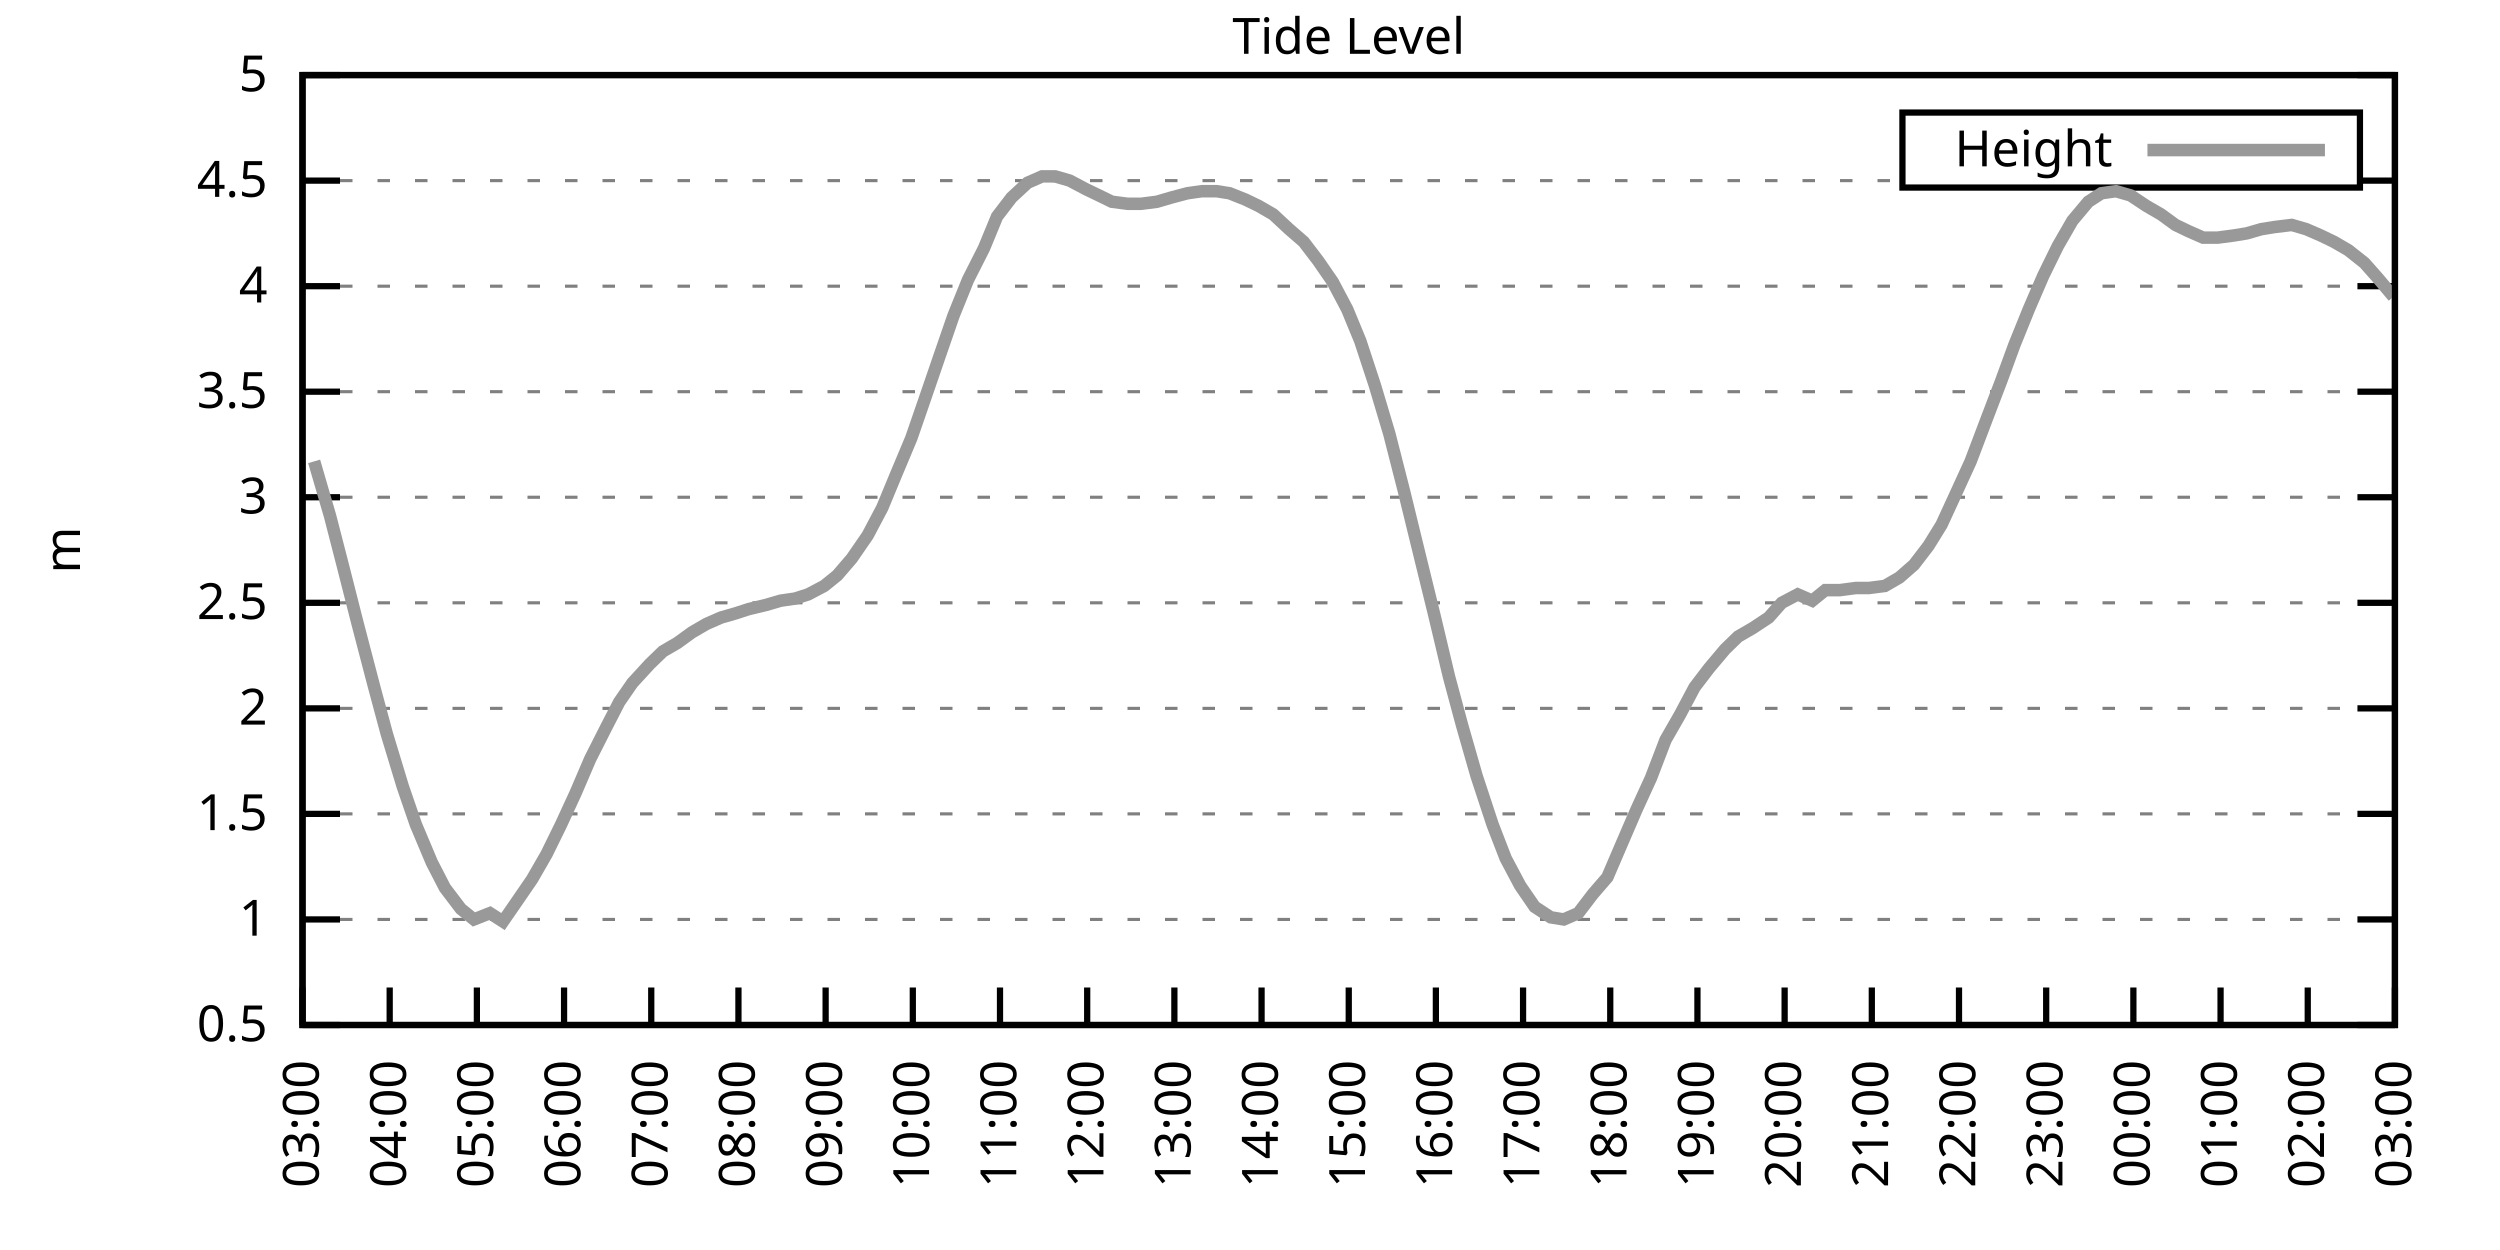
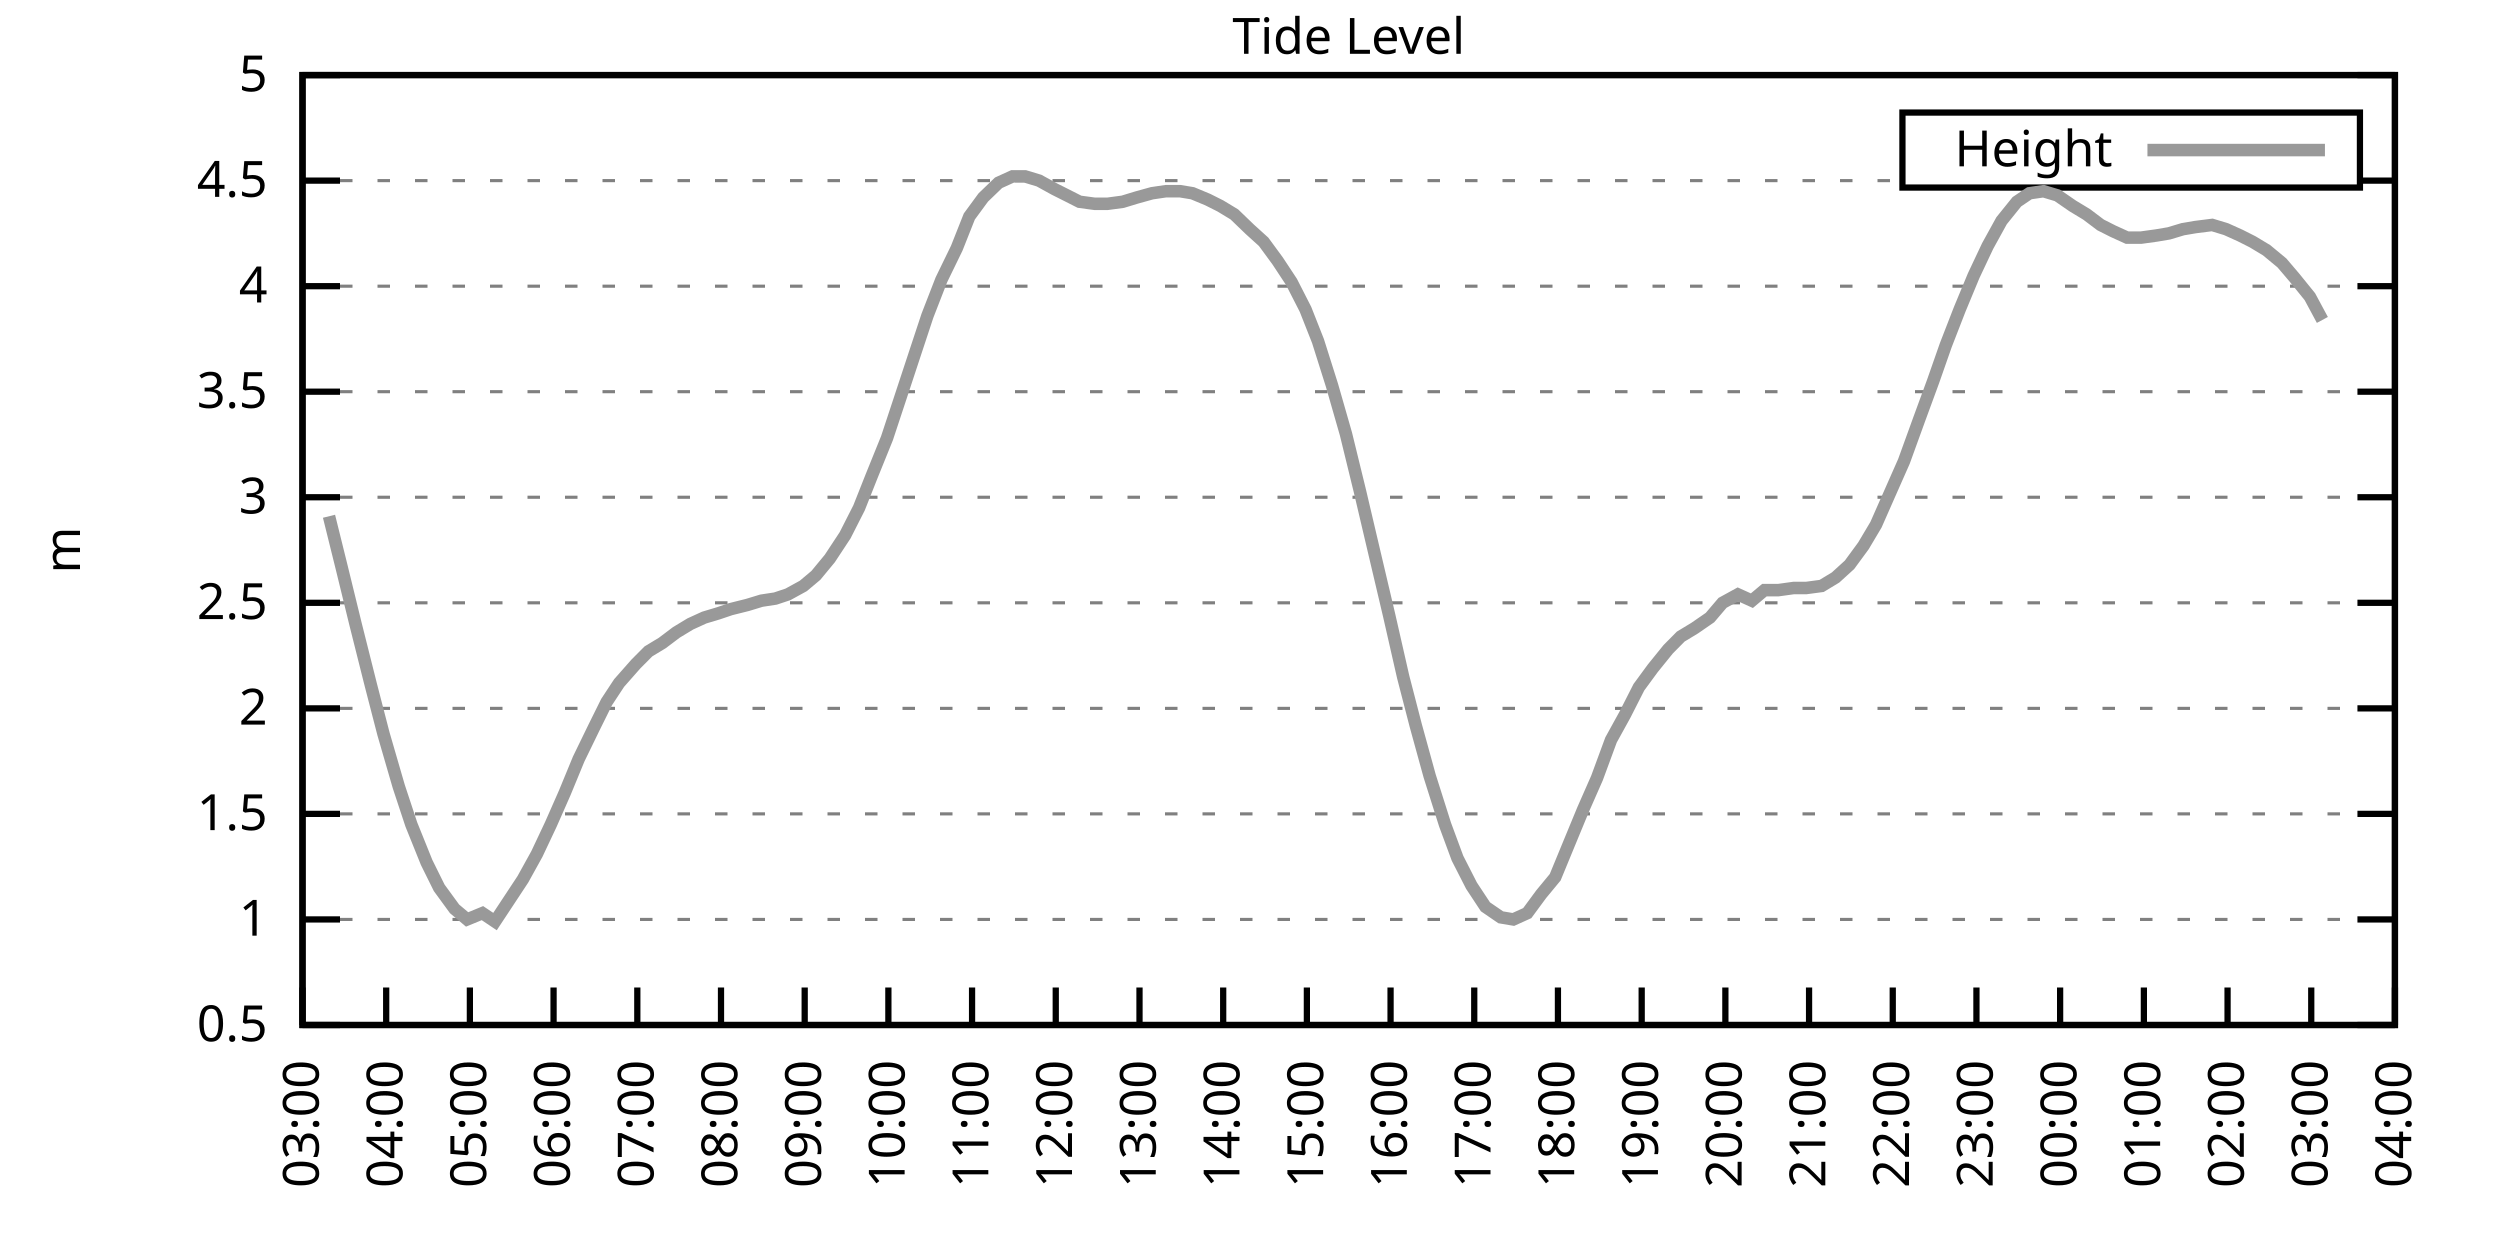
<svg xmlns="http://www.w3.org/2000/svg" xmlns:xlink="http://www.w3.org/1999/xlink" width="400" height="200" viewBox="0 0 400 200">
  <g id="gnuplot_canvas">
    <rect x="0" y="0" width="400" height="200" fill="none" />
    <defs>
      <circle id="gpDot" r="0.5" stroke-width="0.5" stroke="currentColor" />
      <path id="gpPt0" stroke-width="0.333" stroke="currentColor" d="M-1,0 h2 M0,-1 v2" />
      <path id="gpPt1" stroke-width="0.333" stroke="currentColor" d="M-1,-1 L1,1 M1,-1 L-1,1" />
      <path id="gpPt2" stroke-width="0.333" stroke="currentColor" d="M-1,0 L1,0 M0,-1 L0,1 M-1,-1 L1,1 M-1,1 L1,-1" />
      <rect id="gpPt3" stroke-width="0.333" stroke="currentColor" x="-1" y="-1" width="2" height="2" />
      <rect id="gpPt4" stroke-width="0.333" stroke="currentColor" fill="currentColor" x="-1" y="-1" width="2" height="2" />
      <circle id="gpPt5" stroke-width="0.333" stroke="currentColor" cx="0" cy="0" r="1" />
      <use xlink:href="#gpPt5" id="gpPt6" fill="currentColor" stroke="none" />
      <path id="gpPt7" stroke-width="0.333" stroke="currentColor" d="M0,-1.33 L-1.33,0.67 L1.33,0.67 z" />
      <use xlink:href="#gpPt7" id="gpPt8" fill="currentColor" stroke="none" />
      <use xlink:href="#gpPt7" id="gpPt9" stroke="currentColor" transform="rotate(180)" />
      <use xlink:href="#gpPt9" id="gpPt10" fill="currentColor" stroke="none" />
      <use xlink:href="#gpPt3" id="gpPt11" stroke="currentColor" transform="rotate(45)" />
      <use xlink:href="#gpPt11" id="gpPt12" fill="currentColor" stroke="none" />
      <path id="gpPt13" stroke-width="0.333" stroke="currentColor" d="M0,1.330 L1.265,0.411 L0.782,-1.067 L-0.782,-1.076 L-1.265,0.411 z" />
      <use xlink:href="#gpPt13" id="gpPt14" fill="currentColor" stroke="none" />
      <filter id="textbox" filterUnits="objectBoundingBox" x="0" y="0" height="1" width="1">
        <feFlood flood-color="white" flood-opacity="1" result="bgnd" />
        <feComposite in="SourceGraphic" in2="bgnd" operator="atop" />
      </filter>
      <filter id="greybox" filterUnits="objectBoundingBox" x="0" y="0" height="1" width="1">
        <feFlood flood-color="lightgrey" flood-opacity="1" result="grey" />
        <feComposite in="SourceGraphic" in2="grey" operator="atop" />
      </filter>
    </defs>
    <g fill="none" color="white" stroke="currentColor" stroke-width="1.00" stroke-linecap="butt" stroke-linejoin="miter">
</g>
    <g fill="none" color="black" stroke="currentColor" stroke-width="1.00" stroke-linecap="butt" stroke-linejoin="miter">
      <g stroke="none" shape-rendering="crispEdges">
        <polygon fill="rgb(255, 255, 255)" points="48.40,164.00 383.18,164.00 383.18,12.02 48.40,12.02 " />
      </g>
    </g>
    <g fill="none" color="black" stroke="currentColor" stroke-width="1.00" stroke-linecap="butt" stroke-linejoin="miter">
</g>
    <g fill="none" color="black" stroke="black" stroke-width="0.50" stroke-linecap="butt" stroke-linejoin="miter">
</g>
    <g fill="none" color="gray" stroke="currentColor" stroke-width="0.50" stroke-linecap="butt" stroke-linejoin="miter">
      <path stroke="gray" stroke-dasharray="2,4" class="gridline" d="M48.40,164.00 L383.19,164.00  " />
    </g>
    <g fill="none" color="gray" stroke="gray" stroke-width="1.00" stroke-linecap="butt" stroke-linejoin="miter">
</g>
    <g fill="none" color="black" stroke="currentColor" stroke-width="1.00" stroke-linecap="butt" stroke-linejoin="miter">
      <path stroke="black" d="M48.40,164.00 L54.40,164.00 M383.19,164.00 L377.19,164.00  " />
      <g transform="translate(42.80,166.60)" stroke="none" fill="black" font-family="Sans" font-size="8.00" text-anchor="end">
        <text>
          <tspan font-family="Sans"> 0.5</tspan>
        </text>
      </g>
    </g>
    <g fill="none" color="black" stroke="currentColor" stroke-width="1.00" stroke-linecap="butt" stroke-linejoin="miter">
</g>
    <g fill="none" color="black" stroke="black" stroke-width="0.50" stroke-linecap="butt" stroke-linejoin="miter">
</g>
    <g fill="none" color="gray" stroke="currentColor" stroke-width="0.50" stroke-linecap="butt" stroke-linejoin="miter">
      <path stroke="gray" stroke-dasharray="2,4" class="gridline" d="M48.40,147.11 L383.19,147.11  " />
    </g>
    <g fill="none" color="gray" stroke="gray" stroke-width="1.00" stroke-linecap="butt" stroke-linejoin="miter">
</g>
    <g fill="none" color="black" stroke="currentColor" stroke-width="1.00" stroke-linecap="butt" stroke-linejoin="miter">
      <path stroke="black" d="M48.40,147.11 L54.40,147.11 M383.19,147.11 L377.19,147.11  " />
      <g transform="translate(42.80,149.71)" stroke="none" fill="black" font-family="Sans" font-size="8.00" text-anchor="end">
        <text>
          <tspan font-family="Sans"> 1</tspan>
        </text>
      </g>
    </g>
    <g fill="none" color="black" stroke="currentColor" stroke-width="1.00" stroke-linecap="butt" stroke-linejoin="miter">
</g>
    <g fill="none" color="black" stroke="black" stroke-width="0.50" stroke-linecap="butt" stroke-linejoin="miter">
</g>
    <g fill="none" color="gray" stroke="currentColor" stroke-width="0.50" stroke-linecap="butt" stroke-linejoin="miter">
      <path stroke="gray" stroke-dasharray="2,4" class="gridline" d="M48.40,130.22 L383.19,130.22  " />
    </g>
    <g fill="none" color="gray" stroke="gray" stroke-width="1.00" stroke-linecap="butt" stroke-linejoin="miter">
</g>
    <g fill="none" color="black" stroke="currentColor" stroke-width="1.00" stroke-linecap="butt" stroke-linejoin="miter">
      <path stroke="black" d="M48.40,130.22 L54.40,130.22 M383.19,130.22 L377.19,130.22  " />
      <g transform="translate(42.80,132.82)" stroke="none" fill="black" font-family="Sans" font-size="8.00" text-anchor="end">
        <text>
          <tspan font-family="Sans"> 1.5</tspan>
        </text>
      </g>
    </g>
    <g fill="none" color="black" stroke="currentColor" stroke-width="1.00" stroke-linecap="butt" stroke-linejoin="miter">
</g>
    <g fill="none" color="black" stroke="black" stroke-width="0.50" stroke-linecap="butt" stroke-linejoin="miter">
</g>
    <g fill="none" color="gray" stroke="currentColor" stroke-width="0.50" stroke-linecap="butt" stroke-linejoin="miter">
      <path stroke="gray" stroke-dasharray="2,4" class="gridline" d="M48.40,113.34 L383.19,113.34  " />
    </g>
    <g fill="none" color="gray" stroke="gray" stroke-width="1.00" stroke-linecap="butt" stroke-linejoin="miter">
</g>
    <g fill="none" color="black" stroke="currentColor" stroke-width="1.00" stroke-linecap="butt" stroke-linejoin="miter">
      <path stroke="black" d="M48.40,113.34 L54.40,113.34 M383.19,113.34 L377.19,113.34  " />
      <g transform="translate(42.80,115.94)" stroke="none" fill="black" font-family="Sans" font-size="8.00" text-anchor="end">
        <text>
          <tspan font-family="Sans"> 2</tspan>
        </text>
      </g>
    </g>
    <g fill="none" color="black" stroke="currentColor" stroke-width="1.00" stroke-linecap="butt" stroke-linejoin="miter">
</g>
    <g fill="none" color="black" stroke="black" stroke-width="0.50" stroke-linecap="butt" stroke-linejoin="miter">
</g>
    <g fill="none" color="gray" stroke="currentColor" stroke-width="0.50" stroke-linecap="butt" stroke-linejoin="miter">
      <path stroke="gray" stroke-dasharray="2,4" class="gridline" d="M48.40,96.45 L383.19,96.45  " />
    </g>
    <g fill="none" color="gray" stroke="gray" stroke-width="1.00" stroke-linecap="butt" stroke-linejoin="miter">
</g>
    <g fill="none" color="black" stroke="currentColor" stroke-width="1.00" stroke-linecap="butt" stroke-linejoin="miter">
      <path stroke="black" d="M48.40,96.45 L54.40,96.45 M383.19,96.45 L377.19,96.45  " />
      <g transform="translate(42.80,99.05)" stroke="none" fill="black" font-family="Sans" font-size="8.00" text-anchor="end">
        <text>
          <tspan font-family="Sans"> 2.5</tspan>
        </text>
      </g>
    </g>
    <g fill="none" color="black" stroke="currentColor" stroke-width="1.00" stroke-linecap="butt" stroke-linejoin="miter">
</g>
    <g fill="none" color="black" stroke="black" stroke-width="0.50" stroke-linecap="butt" stroke-linejoin="miter">
</g>
    <g fill="none" color="gray" stroke="currentColor" stroke-width="0.50" stroke-linecap="butt" stroke-linejoin="miter">
      <path stroke="gray" stroke-dasharray="2,4" class="gridline" d="M48.40,79.56 L383.19,79.56  " />
    </g>
    <g fill="none" color="gray" stroke="gray" stroke-width="1.00" stroke-linecap="butt" stroke-linejoin="miter">
</g>
    <g fill="none" color="black" stroke="currentColor" stroke-width="1.00" stroke-linecap="butt" stroke-linejoin="miter">
      <path stroke="black" d="M48.40,79.56 L54.40,79.56 M383.19,79.56 L377.19,79.56  " />
      <g transform="translate(42.80,82.16)" stroke="none" fill="black" font-family="Sans" font-size="8.00" text-anchor="end">
        <text>
          <tspan font-family="Sans"> 3</tspan>
        </text>
      </g>
    </g>
    <g fill="none" color="black" stroke="currentColor" stroke-width="1.00" stroke-linecap="butt" stroke-linejoin="miter">
</g>
    <g fill="none" color="black" stroke="black" stroke-width="0.50" stroke-linecap="butt" stroke-linejoin="miter">
</g>
    <g fill="none" color="gray" stroke="currentColor" stroke-width="0.50" stroke-linecap="butt" stroke-linejoin="miter">
      <path stroke="gray" stroke-dasharray="2,4" class="gridline" d="M48.40,62.67 L383.19,62.67  " />
    </g>
    <g fill="none" color="gray" stroke="gray" stroke-width="1.00" stroke-linecap="butt" stroke-linejoin="miter">
</g>
    <g fill="none" color="black" stroke="currentColor" stroke-width="1.00" stroke-linecap="butt" stroke-linejoin="miter">
      <path stroke="black" d="M48.40,62.67 L54.40,62.67 M383.19,62.67 L377.19,62.67  " />
      <g transform="translate(42.80,65.27)" stroke="none" fill="black" font-family="Sans" font-size="8.00" text-anchor="end">
        <text>
          <tspan font-family="Sans"> 3.5</tspan>
        </text>
      </g>
    </g>
    <g fill="none" color="black" stroke="currentColor" stroke-width="1.00" stroke-linecap="butt" stroke-linejoin="miter">
</g>
    <g fill="none" color="black" stroke="black" stroke-width="0.50" stroke-linecap="butt" stroke-linejoin="miter">
</g>
    <g fill="none" color="gray" stroke="currentColor" stroke-width="0.50" stroke-linecap="butt" stroke-linejoin="miter">
      <path stroke="gray" stroke-dasharray="2,4" class="gridline" d="M48.40,45.79 L383.19,45.79  " />
    </g>
    <g fill="none" color="gray" stroke="gray" stroke-width="1.00" stroke-linecap="butt" stroke-linejoin="miter">
</g>
    <g fill="none" color="black" stroke="currentColor" stroke-width="1.00" stroke-linecap="butt" stroke-linejoin="miter">
      <path stroke="black" d="M48.40,45.79 L54.40,45.79 M383.19,45.79 L377.19,45.79  " />
      <g transform="translate(42.80,48.39)" stroke="none" fill="black" font-family="Sans" font-size="8.00" text-anchor="end">
        <text>
          <tspan font-family="Sans"> 4</tspan>
        </text>
      </g>
    </g>
    <g fill="none" color="black" stroke="currentColor" stroke-width="1.00" stroke-linecap="butt" stroke-linejoin="miter">
</g>
    <g fill="none" color="black" stroke="black" stroke-width="0.50" stroke-linecap="butt" stroke-linejoin="miter">
</g>
    <g fill="none" color="gray" stroke="currentColor" stroke-width="0.50" stroke-linecap="butt" stroke-linejoin="miter">
      <path stroke="gray" stroke-dasharray="2,4" class="gridline" d="M48.40,28.90 L304.39,28.90 M377.59,28.90 L383.19,28.90  " />
    </g>
    <g fill="none" color="gray" stroke="gray" stroke-width="1.00" stroke-linecap="butt" stroke-linejoin="miter">
</g>
    <g fill="none" color="black" stroke="currentColor" stroke-width="1.00" stroke-linecap="butt" stroke-linejoin="miter">
      <path stroke="black" d="M48.40,28.90 L54.40,28.90 M383.19,28.90 L377.19,28.90  " />
      <g transform="translate(42.80,31.50)" stroke="none" fill="black" font-family="Sans" font-size="8.00" text-anchor="end">
        <text>
          <tspan font-family="Sans"> 4.5</tspan>
        </text>
      </g>
    </g>
    <g fill="none" color="black" stroke="currentColor" stroke-width="1.00" stroke-linecap="butt" stroke-linejoin="miter">
</g>
    <g fill="none" color="black" stroke="black" stroke-width="0.50" stroke-linecap="butt" stroke-linejoin="miter">
</g>
    <g fill="none" color="gray" stroke="currentColor" stroke-width="0.50" stroke-linecap="butt" stroke-linejoin="miter">
      <path stroke="gray" stroke-dasharray="2,4" class="gridline" d="M48.40,12.01 L383.19,12.01  " />
    </g>
    <g fill="none" color="gray" stroke="gray" stroke-width="1.00" stroke-linecap="butt" stroke-linejoin="miter">
</g>
    <g fill="none" color="black" stroke="currentColor" stroke-width="1.00" stroke-linecap="butt" stroke-linejoin="miter">
      <path stroke="black" d="M48.40,12.01 L54.40,12.01 M383.19,12.01 L377.19,12.01  " />
      <g transform="translate(42.80,14.61)" stroke="none" fill="black" font-family="Sans" font-size="8.00" text-anchor="end">
        <text>
          <tspan font-family="Sans"> 5</tspan>
        </text>
      </g>
    </g>
    <g fill="none" color="black" stroke="currentColor" stroke-width="1.00" stroke-linecap="butt" stroke-linejoin="miter">
      <path stroke="black" d="M48.40,164.00 L48.40,158.00  " />
      <g transform="translate(51.00,169.60) rotate(270.00)" stroke="none" fill="black" font-family="Sans" font-size="8.00" text-anchor="end">
        <text>
          <tspan font-family="Sans">03:00</tspan>
        </text>
      </g>
    </g>
    <g fill="none" color="black" stroke="currentColor" stroke-width="1.00" stroke-linecap="butt" stroke-linejoin="miter">
-       <path stroke="black" d="M62.35,164.00 L62.35,158.00  " />
-       <g transform="translate(64.95,169.60) rotate(270.00)" stroke="none" fill="black" font-family="Sans" font-size="8.00" text-anchor="end">
+       <path stroke="black" d="M61.79,164.00 L61.79,158.00  " />
+       <g transform="translate(64.39,169.60) rotate(270.00)" stroke="none" fill="black" font-family="Sans" font-size="8.00" text-anchor="end">
        <text>
          <tspan font-family="Sans">04:00</tspan>
        </text>
      </g>
    </g>
    <g fill="none" color="black" stroke="currentColor" stroke-width="1.00" stroke-linecap="butt" stroke-linejoin="miter">
-       <path stroke="black" d="M76.30,164.00 L76.30,158.00  " />
-       <g transform="translate(78.90,169.60) rotate(270.00)" stroke="none" fill="black" font-family="Sans" font-size="8.00" text-anchor="end">
+       <path stroke="black" d="M75.18,164.00 L75.18,158.00  " />
+       <g transform="translate(77.78,169.60) rotate(270.00)" stroke="none" fill="black" font-family="Sans" font-size="8.00" text-anchor="end">
        <text>
          <tspan font-family="Sans">05:00</tspan>
        </text>
      </g>
    </g>
    <g fill="none" color="black" stroke="currentColor" stroke-width="1.00" stroke-linecap="butt" stroke-linejoin="miter">
-       <path stroke="black" d="M90.25,164.00 L90.25,158.00  " />
-       <g transform="translate(92.85,169.60) rotate(270.00)" stroke="none" fill="black" font-family="Sans" font-size="8.00" text-anchor="end">
+       <path stroke="black" d="M88.57,164.00 L88.57,158.00  " />
+       <g transform="translate(91.17,169.60) rotate(270.00)" stroke="none" fill="black" font-family="Sans" font-size="8.00" text-anchor="end">
        <text>
          <tspan font-family="Sans">06:00</tspan>
        </text>
      </g>
    </g>
    <g fill="none" color="black" stroke="currentColor" stroke-width="1.00" stroke-linecap="butt" stroke-linejoin="miter">
-       <path stroke="black" d="M104.20,164.00 L104.20,158.00  " />
-       <g transform="translate(106.80,169.60) rotate(270.00)" stroke="none" fill="black" font-family="Sans" font-size="8.00" text-anchor="end">
+       <path stroke="black" d="M101.97,164.00 L101.97,158.00  " />
+       <g transform="translate(104.57,169.60) rotate(270.00)" stroke="none" fill="black" font-family="Sans" font-size="8.00" text-anchor="end">
        <text>
          <tspan font-family="Sans">07:00</tspan>
        </text>
      </g>
    </g>
    <g fill="none" color="black" stroke="currentColor" stroke-width="1.00" stroke-linecap="butt" stroke-linejoin="miter">
-       <path stroke="black" d="M118.15,164.00 L118.15,158.00  " />
-       <g transform="translate(120.75,169.60) rotate(270.00)" stroke="none" fill="black" font-family="Sans" font-size="8.00" text-anchor="end">
+       <path stroke="black" d="M115.36,164.00 L115.36,158.00  " />
+       <g transform="translate(117.96,169.60) rotate(270.00)" stroke="none" fill="black" font-family="Sans" font-size="8.00" text-anchor="end">
        <text>
          <tspan font-family="Sans">08:00</tspan>
        </text>
      </g>
    </g>
    <g fill="none" color="black" stroke="currentColor" stroke-width="1.00" stroke-linecap="butt" stroke-linejoin="miter">
-       <path stroke="black" d="M132.10,164.00 L132.10,158.00  " />
-       <g transform="translate(134.70,169.60) rotate(270.00)" stroke="none" fill="black" font-family="Sans" font-size="8.00" text-anchor="end">
+       <path stroke="black" d="M128.75,164.00 L128.75,158.00  " />
+       <g transform="translate(131.35,169.60) rotate(270.00)" stroke="none" fill="black" font-family="Sans" font-size="8.00" text-anchor="end">
        <text>
          <tspan font-family="Sans">09:00</tspan>
        </text>
      </g>
    </g>
    <g fill="none" color="black" stroke="currentColor" stroke-width="1.00" stroke-linecap="butt" stroke-linejoin="miter">
-       <path stroke="black" d="M146.05,164.00 L146.05,158.00  " />
-       <g transform="translate(148.65,169.60) rotate(270.00)" stroke="none" fill="black" font-family="Sans" font-size="8.00" text-anchor="end">
+       <path stroke="black" d="M142.14,164.00 L142.14,158.00  " />
+       <g transform="translate(144.74,169.60) rotate(270.00)" stroke="none" fill="black" font-family="Sans" font-size="8.00" text-anchor="end">
        <text>
          <tspan font-family="Sans">10:00</tspan>
        </text>
      </g>
    </g>
    <g fill="none" color="black" stroke="currentColor" stroke-width="1.00" stroke-linecap="butt" stroke-linejoin="miter">
-       <path stroke="black" d="M160.00,164.00 L160.00,158.00  " />
-       <g transform="translate(162.60,169.60) rotate(270.00)" stroke="none" fill="black" font-family="Sans" font-size="8.00" text-anchor="end">
+       <path stroke="black" d="M155.53,164.00 L155.53,158.00  " />
+       <g transform="translate(158.13,169.60) rotate(270.00)" stroke="none" fill="black" font-family="Sans" font-size="8.00" text-anchor="end">
        <text>
          <tspan font-family="Sans">11:00</tspan>
        </text>
      </g>
    </g>
    <g fill="none" color="black" stroke="currentColor" stroke-width="1.00" stroke-linecap="butt" stroke-linejoin="miter">
-       <path stroke="black" d="M173.95,164.00 L173.95,158.00  " />
-       <g transform="translate(176.55,169.60) rotate(270.00)" stroke="none" fill="black" font-family="Sans" font-size="8.00" text-anchor="end">
+       <path stroke="black" d="M168.92,164.00 L168.92,158.00  " />
+       <g transform="translate(171.52,169.60) rotate(270.00)" stroke="none" fill="black" font-family="Sans" font-size="8.00" text-anchor="end">
        <text>
          <tspan font-family="Sans">12:00</tspan>
        </text>
      </g>
    </g>
    <g fill="none" color="black" stroke="currentColor" stroke-width="1.00" stroke-linecap="butt" stroke-linejoin="miter">
-       <path stroke="black" d="M187.90,164.00 L187.90,158.00  " />
-       <g transform="translate(190.50,169.60) rotate(270.00)" stroke="none" fill="black" font-family="Sans" font-size="8.00" text-anchor="end">
+       <path stroke="black" d="M182.32,164.00 L182.32,158.00  " />
+       <g transform="translate(184.92,169.60) rotate(270.00)" stroke="none" fill="black" font-family="Sans" font-size="8.00" text-anchor="end">
        <text>
          <tspan font-family="Sans">13:00</tspan>
        </text>
      </g>
    </g>
    <g fill="none" color="black" stroke="currentColor" stroke-width="1.00" stroke-linecap="butt" stroke-linejoin="miter">
-       <path stroke="black" d="M201.85,164.00 L201.85,158.00  " />
-       <g transform="translate(204.45,169.60) rotate(270.00)" stroke="none" fill="black" font-family="Sans" font-size="8.00" text-anchor="end">
+       <path stroke="black" d="M195.71,164.00 L195.71,158.00  " />
+       <g transform="translate(198.31,169.60) rotate(270.00)" stroke="none" fill="black" font-family="Sans" font-size="8.00" text-anchor="end">
        <text>
          <tspan font-family="Sans">14:00</tspan>
        </text>
      </g>
    </g>
    <g fill="none" color="black" stroke="currentColor" stroke-width="1.00" stroke-linecap="butt" stroke-linejoin="miter">
-       <path stroke="black" d="M215.80,164.00 L215.80,158.00  " />
-       <g transform="translate(218.40,169.60) rotate(270.00)" stroke="none" fill="black" font-family="Sans" font-size="8.00" text-anchor="end">
+       <path stroke="black" d="M209.10,164.00 L209.10,158.00  " />
+       <g transform="translate(211.70,169.60) rotate(270.00)" stroke="none" fill="black" font-family="Sans" font-size="8.00" text-anchor="end">
        <text>
          <tspan font-family="Sans">15:00</tspan>
        </text>
      </g>
    </g>
    <g fill="none" color="black" stroke="currentColor" stroke-width="1.00" stroke-linecap="butt" stroke-linejoin="miter">
-       <path stroke="black" d="M229.74,164.00 L229.74,158.00  " />
-       <g transform="translate(232.34,169.60) rotate(270.00)" stroke="none" fill="black" font-family="Sans" font-size="8.00" text-anchor="end">
+       <path stroke="black" d="M222.49,164.00 L222.49,158.00  " />
+       <g transform="translate(225.09,169.60) rotate(270.00)" stroke="none" fill="black" font-family="Sans" font-size="8.00" text-anchor="end">
        <text>
          <tspan font-family="Sans">16:00</tspan>
        </text>
      </g>
    </g>
    <g fill="none" color="black" stroke="currentColor" stroke-width="1.00" stroke-linecap="butt" stroke-linejoin="miter">
-       <path stroke="black" d="M243.69,164.00 L243.69,158.00  " />
-       <g transform="translate(246.29,169.60) rotate(270.00)" stroke="none" fill="black" font-family="Sans" font-size="8.00" text-anchor="end">
+       <path stroke="black" d="M235.88,164.00 L235.88,158.00  " />
+       <g transform="translate(238.48,169.60) rotate(270.00)" stroke="none" fill="black" font-family="Sans" font-size="8.00" text-anchor="end">
        <text>
          <tspan font-family="Sans">17:00</tspan>
        </text>
      </g>
    </g>
    <g fill="none" color="black" stroke="currentColor" stroke-width="1.00" stroke-linecap="butt" stroke-linejoin="miter">
-       <path stroke="black" d="M257.64,164.00 L257.64,158.00  " />
-       <g transform="translate(260.24,169.60) rotate(270.00)" stroke="none" fill="black" font-family="Sans" font-size="8.00" text-anchor="end">
+       <path stroke="black" d="M249.27,164.00 L249.27,158.00  " />
+       <g transform="translate(251.87,169.60) rotate(270.00)" stroke="none" fill="black" font-family="Sans" font-size="8.00" text-anchor="end">
        <text>
          <tspan font-family="Sans">18:00</tspan>
        </text>
      </g>
    </g>
    <g fill="none" color="black" stroke="currentColor" stroke-width="1.00" stroke-linecap="butt" stroke-linejoin="miter">
-       <path stroke="black" d="M271.59,164.00 L271.59,158.00  " />
-       <g transform="translate(274.19,169.60) rotate(270.00)" stroke="none" fill="black" font-family="Sans" font-size="8.00" text-anchor="end">
+       <path stroke="black" d="M262.67,164.00 L262.67,158.00  " />
+       <g transform="translate(265.27,169.60) rotate(270.00)" stroke="none" fill="black" font-family="Sans" font-size="8.00" text-anchor="end">
        <text>
          <tspan font-family="Sans">19:00</tspan>
        </text>
      </g>
    </g>
    <g fill="none" color="black" stroke="currentColor" stroke-width="1.00" stroke-linecap="butt" stroke-linejoin="miter">
-       <path stroke="black" d="M285.54,164.00 L285.54,158.00  " />
-       <g transform="translate(288.14,169.60) rotate(270.00)" stroke="none" fill="black" font-family="Sans" font-size="8.00" text-anchor="end">
+       <path stroke="black" d="M276.06,164.00 L276.06,158.00  " />
+       <g transform="translate(278.66,169.60) rotate(270.00)" stroke="none" fill="black" font-family="Sans" font-size="8.00" text-anchor="end">
        <text>
          <tspan font-family="Sans">20:00</tspan>
        </text>
      </g>
    </g>
    <g fill="none" color="black" stroke="currentColor" stroke-width="1.00" stroke-linecap="butt" stroke-linejoin="miter">
-       <path stroke="black" d="M299.49,164.00 L299.49,158.00  " />
-       <g transform="translate(302.09,169.60) rotate(270.00)" stroke="none" fill="black" font-family="Sans" font-size="8.00" text-anchor="end">
+       <path stroke="black" d="M289.45,164.00 L289.45,158.00  " />
+       <g transform="translate(292.05,169.60) rotate(270.00)" stroke="none" fill="black" font-family="Sans" font-size="8.00" text-anchor="end">
        <text>
          <tspan font-family="Sans">21:00</tspan>
        </text>
      </g>
    </g>
    <g fill="none" color="black" stroke="currentColor" stroke-width="1.00" stroke-linecap="butt" stroke-linejoin="miter">
-       <path stroke="black" d="M313.44,164.00 L313.44,158.00  " />
-       <g transform="translate(316.04,169.60) rotate(270.00)" stroke="none" fill="black" font-family="Sans" font-size="8.00" text-anchor="end">
+       <path stroke="black" d="M302.84,164.00 L302.84,158.00  " />
+       <g transform="translate(305.44,169.60) rotate(270.00)" stroke="none" fill="black" font-family="Sans" font-size="8.00" text-anchor="end">
        <text>
          <tspan font-family="Sans">22:00</tspan>
        </text>
      </g>
    </g>
    <g fill="none" color="black" stroke="currentColor" stroke-width="1.00" stroke-linecap="butt" stroke-linejoin="miter">
-       <path stroke="black" d="M327.39,164.00 L327.39,158.00  " />
-       <g transform="translate(329.99,169.60) rotate(270.00)" stroke="none" fill="black" font-family="Sans" font-size="8.00" text-anchor="end">
+       <path stroke="black" d="M316.23,164.00 L316.23,158.00  " />
+       <g transform="translate(318.83,169.60) rotate(270.00)" stroke="none" fill="black" font-family="Sans" font-size="8.00" text-anchor="end">
        <text>
          <tspan font-family="Sans">23:00</tspan>
        </text>
      </g>
    </g>
    <g fill="none" color="black" stroke="currentColor" stroke-width="1.00" stroke-linecap="butt" stroke-linejoin="miter">
-       <path stroke="black" d="M341.34,164.00 L341.34,158.00  " />
-       <g transform="translate(343.94,169.60) rotate(270.00)" stroke="none" fill="black" font-family="Sans" font-size="8.00" text-anchor="end">
+       <path stroke="black" d="M329.62,164.00 L329.62,158.00  " />
+       <g transform="translate(332.22,169.60) rotate(270.00)" stroke="none" fill="black" font-family="Sans" font-size="8.00" text-anchor="end">
        <text>
          <tspan font-family="Sans">00:00</tspan>
        </text>
      </g>
    </g>
    <g fill="none" color="black" stroke="currentColor" stroke-width="1.00" stroke-linecap="butt" stroke-linejoin="miter">
-       <path stroke="black" d="M355.29,164.00 L355.29,158.00  " />
-       <g transform="translate(357.89,169.60) rotate(270.00)" stroke="none" fill="black" font-family="Sans" font-size="8.00" text-anchor="end">
+       <path stroke="black" d="M343.02,164.00 L343.02,158.00  " />
+       <g transform="translate(345.62,169.60) rotate(270.00)" stroke="none" fill="black" font-family="Sans" font-size="8.00" text-anchor="end">
        <text>
          <tspan font-family="Sans">01:00</tspan>
        </text>
      </g>
    </g>
    <g fill="none" color="black" stroke="currentColor" stroke-width="1.00" stroke-linecap="butt" stroke-linejoin="miter">
-       <path stroke="black" d="M369.24,164.00 L369.24,158.00  " />
-       <g transform="translate(371.84,169.60) rotate(270.00)" stroke="none" fill="black" font-family="Sans" font-size="8.00" text-anchor="end">
+       <path stroke="black" d="M356.41,164.00 L356.41,158.00  " />
+       <g transform="translate(359.01,169.60) rotate(270.00)" stroke="none" fill="black" font-family="Sans" font-size="8.00" text-anchor="end">
        <text>
          <tspan font-family="Sans">02:00</tspan>
+         </text>
+       </g>
+     </g>
+     <g fill="none" color="black" stroke="currentColor" stroke-width="1.00" stroke-linecap="butt" stroke-linejoin="miter">
+       <path stroke="black" d="M369.80,164.00 L369.80,158.00  " />
+       <g transform="translate(372.40,169.60) rotate(270.00)" stroke="none" fill="black" font-family="Sans" font-size="8.00" text-anchor="end">
+         <text>
+           <tspan font-family="Sans">03:00</tspan>
        </text>
      </g>
    </g>
    <g fill="none" color="black" stroke="currentColor" stroke-width="1.00" stroke-linecap="butt" stroke-linejoin="miter">
      <path stroke="black" d="M383.19,164.00 L383.19,158.00  " />
      <g transform="translate(385.79,169.60) rotate(270.00)" stroke="none" fill="black" font-family="Sans" font-size="8.00" text-anchor="end">
        <text>
-           <tspan font-family="Sans">03:00</tspan>
+           <tspan font-family="Sans">04:00</tspan>
        </text>
      </g>
    </g>
    <g fill="none" color="black" stroke="currentColor" stroke-width="1.00" stroke-linecap="butt" stroke-linejoin="miter">
</g>
    <g fill="none" color="black" stroke="currentColor" stroke-width="1.00" stroke-linecap="butt" stroke-linejoin="miter">
      <path stroke="black" d="M48.40,12.01 L48.40,164.00 L383.19,164.00 L383.19,12.01 L48.40,12.01 Z  " />
    </g>
    <g fill="none" color="black" stroke="currentColor" stroke-width="1.00" stroke-linecap="butt" stroke-linejoin="miter">
</g>
    <g fill="none" color="black" stroke="currentColor" stroke-width="1.00" stroke-linecap="butt" stroke-linejoin="miter">
      <path stroke="black" d="M304.39,30.01 L304.39,18.01 L377.59,18.01 L377.59,30.01 L304.39,30.01 Z  " />
    </g>
    <g id="Tide_level_plot_1">
      <g fill="none" color="white" stroke="black" stroke-width="2.00" stroke-linecap="butt" stroke-linejoin="miter">
</g>
      <g fill="none" color="black" stroke="currentColor" stroke-width="2.00" stroke-linecap="butt" stroke-linejoin="miter">
        <g transform="translate(337.99,26.61)" stroke="none" fill="black" font-family="Sans" font-size="8.00" text-anchor="end">
          <text>
            <tspan font-family="Sans">Height</tspan>
          </text>
        </g>
      </g>
      <g fill="none" color="black" stroke="currentColor" stroke-width="2.00" stroke-linecap="butt" stroke-linejoin="miter">
-         <path stroke="rgb(153, 153, 153)" d="M343.59,24.01 L371.99,24.01 M50.26,73.82 L52.82,82.60 L54.91,90.71 L57.23,99.83 L59.79,109.62 L61.88,117.39   L64.44,125.83 L66.53,131.91 L69.09,137.99 L71.18,142.05 L73.74,145.42 L75.83,147.11 L78.39,146.10 L80.48,147.45   L82.81,144.07 L85.13,140.69 L87.46,136.64 L89.78,131.91 L92.11,126.85 L94.43,121.44 L96.99,116.38 L99.08,112.32   L101.18,109.28 L103.97,106.24 L106.06,104.22 L108.38,102.87 L110.71,101.18 L113.03,99.83 L115.36,98.81 L117.68,98.14   L119.78,97.46 L122.57,96.79 L124.89,96.11 L127.22,95.77 L129.31,95.10 L131.87,93.75 L133.96,92.06 L136.28,89.36   L138.84,85.64 L141.16,81.25 L143.26,76.18 L145.81,70.10 L147.91,64.02 L150.46,56.59 L152.56,50.51 L154.88,44.77   L157.44,39.71 L159.53,34.64 L161.86,31.60 L164.41,29.24 L166.74,28.22 L168.83,28.22 L171.16,28.90 L173.71,30.25   L175.81,31.26 L177.90,32.28 L180.46,32.61 L182.55,32.61 L185.11,32.28 L187.43,31.60 L189.99,30.92 L192.31,30.59   L194.64,30.59 L196.73,30.92 L199.29,31.94 L201.38,32.95 L203.71,34.30 L206.26,36.67 L208.59,38.69 L210.91,41.73   L213.24,45.11 L215.56,49.50 L217.65,54.57 L219.98,61.66 L222.30,69.43 L224.63,78.55 L227.19,89.02 L229.51,98.48   L231.84,108.27 L233.93,116.04 L236.25,124.14 L238.81,131.91 L240.90,137.32 L243.23,141.71 L245.55,145.09 L248.11,146.77   L250.20,147.11 L252.53,146.10 L254.85,143.06 L257.18,140.36 L259.50,134.95 L261.83,129.55 L264.15,124.48 L266.48,118.40   L268.80,114.35 L271.13,109.96 L273.45,106.92 L276.01,103.88 L278.10,101.85 L280.43,100.50 L282.99,98.81 L285.08,96.45   L287.64,95.10 L289.96,96.11 L292.05,94.42 L294.38,94.42 L296.94,94.08 L299.03,94.08 L301.58,93.75 L303.91,92.40   L306.23,90.37 L308.56,87.33 L310.65,83.95 L312.98,78.89 L315.30,73.82 L317.86,67.06 L320.18,60.98 L322.28,55.24   L324.60,49.50 L326.93,44.10 L329.25,39.37 L331.58,35.32 L334.13,32.28 L336.23,30.92 L338.55,30.59 L340.88,31.26   L343.43,32.95 L345.76,34.30 L348.08,35.99 L350.18,37.00 L352.50,38.02 L354.83,38.02 L357.38,37.68 L359.48,37.34   L361.80,36.67 L363.89,36.33 L366.68,35.99 L369.01,36.67 L371.33,37.68 L373.43,38.69 L375.75,40.04 L378.31,42.07   L380.40,44.43 L382.96,47.47  " />
+         <path stroke="rgb(153, 153, 153)" d="M343.59,24.01 L371.99,24.01 M52.64,82.60 L54.65,90.71 L56.88,99.83 L59.34,109.62 L61.35,117.39 L63.80,125.83   L65.81,131.91 L68.26,137.99 L70.27,142.05 L72.73,145.42 L74.74,147.11 L77.19,146.10 L79.20,147.45 L81.43,144.07   L83.66,140.69 L85.90,136.64 L88.13,131.91 L90.36,126.85 L92.59,121.44 L95.05,116.38 L97.06,112.32 L99.06,109.28   L101.74,106.24 L103.75,104.22 L105.98,102.87 L108.22,101.18 L110.45,99.83 L112.68,98.81 L114.91,98.14 L116.92,97.46   L119.60,96.79 L121.83,96.11 L124.06,95.77 L126.07,95.10 L128.53,93.75 L130.54,92.06 L132.77,89.36 L135.22,85.64   L137.45,81.25 L139.46,76.18 L141.92,70.10 L143.93,64.02 L146.38,56.59 L148.39,50.51 L150.62,44.77 L153.08,39.71   L155.09,34.64 L157.32,31.60 L159.77,29.24 L162.01,28.22 L164.01,28.22 L166.25,28.90 L168.70,30.25 L170.71,31.26   L172.72,32.28 L175.17,32.61 L177.18,32.61 L179.64,32.28 L181.87,31.60 L184.32,30.92 L186.56,30.59 L188.79,30.59   L190.80,30.92 L193.25,31.94 L195.26,32.95 L197.49,34.30 L199.95,36.67 L202.18,38.69 L204.41,41.73 L206.64,45.11   L208.88,49.50 L210.88,54.57 L213.12,61.66 L215.35,69.43 L217.58,78.55 L220.04,89.02 L222.27,98.48 L224.50,108.27   L226.51,116.04 L228.74,124.14 L231.20,131.91 L233.20,137.32 L235.44,141.71 L237.67,145.09 L240.12,146.77 L242.13,147.11   L244.36,146.10 L246.60,143.06 L248.83,140.36 L251.06,134.95 L253.29,129.55 L255.52,124.48 L257.76,118.40 L259.99,114.35   L262.22,109.96 L264.45,106.92 L266.91,103.88 L268.92,101.85 L271.15,100.50 L273.60,98.81 L275.61,96.45 L278.07,95.10   L280.30,96.11 L282.31,94.42 L284.54,94.42 L286.99,94.08 L289.00,94.08 L291.46,93.75 L293.69,92.40 L295.92,90.37   L298.15,87.33 L300.16,83.95 L302.39,78.89 L304.63,73.82 L307.08,67.06 L309.31,60.98 L311.32,55.24 L313.55,49.50   L315.79,44.10 L318.02,39.37 L320.25,35.32 L322.70,32.28 L324.71,30.92 L326.95,30.59 L329.18,31.26 L331.63,32.95   L333.86,34.30 L336.10,35.99 L338.10,37.00 L340.34,38.02 L342.57,38.02 L345.02,37.68 L347.03,37.34 L349.26,36.67   L351.27,36.33 L353.95,35.99 L356.18,36.67 L358.42,37.68 L360.42,38.69 L362.66,40.04 L365.11,42.07 L367.12,44.43   L369.58,47.47 L371.58,51.19  " />
      </g>
    </g>
    <g fill="none" color="black" stroke="currentColor" stroke-width="2.00" stroke-linecap="butt" stroke-linejoin="miter">
</g>
    <g fill="none" color="black" stroke="black" stroke-width="1.00" stroke-linecap="butt" stroke-linejoin="miter">
</g>
    <g fill="none" color="black" stroke="currentColor" stroke-width="1.00" stroke-linecap="butt" stroke-linejoin="miter">
      <path stroke="black" d="M48.40,12.01 L48.40,164.00 L383.19,164.00 L383.19,12.01 L48.40,12.01 Z  " />
      <g transform="translate(12.80,88.01) rotate(270.00)" stroke="none" fill="black" font-family="Sans" font-size="8.00" text-anchor="middle">
        <text>
          <tspan font-family="Sans">m</tspan>
        </text>
      </g>
    </g>
    <g fill="none" color="black" stroke="currentColor" stroke-width="1.00" stroke-linecap="butt" stroke-linejoin="miter">
</g>
    <g fill="none" color="black" stroke="currentColor" stroke-width="1.00" stroke-linecap="butt" stroke-linejoin="miter">
      <g transform="translate(215.79,8.61)" stroke="none" fill="black" font-family="Sans" font-size="8.00" text-anchor="middle">
        <text>
          <tspan font-family="Sans">Tide Level</tspan>
        </text>
      </g>
    </g>
    <g fill="none" color="black" stroke="currentColor" stroke-width="1.00" stroke-linecap="butt" stroke-linejoin="miter">
</g>
  </g>
</svg>
